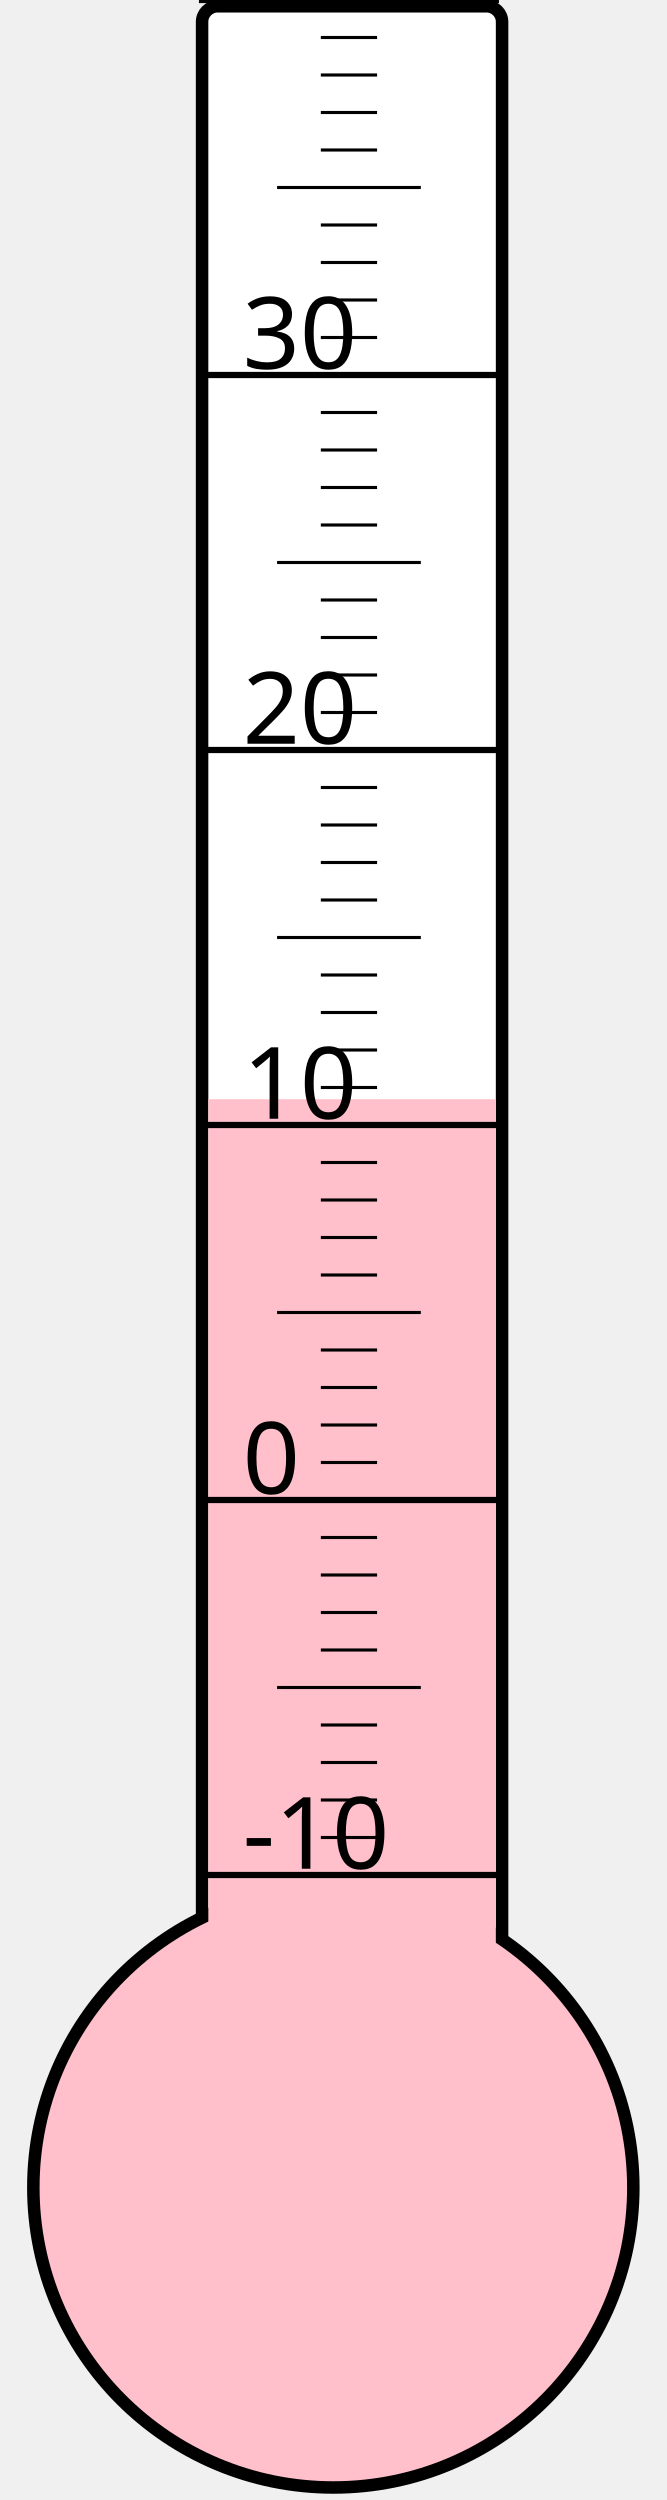
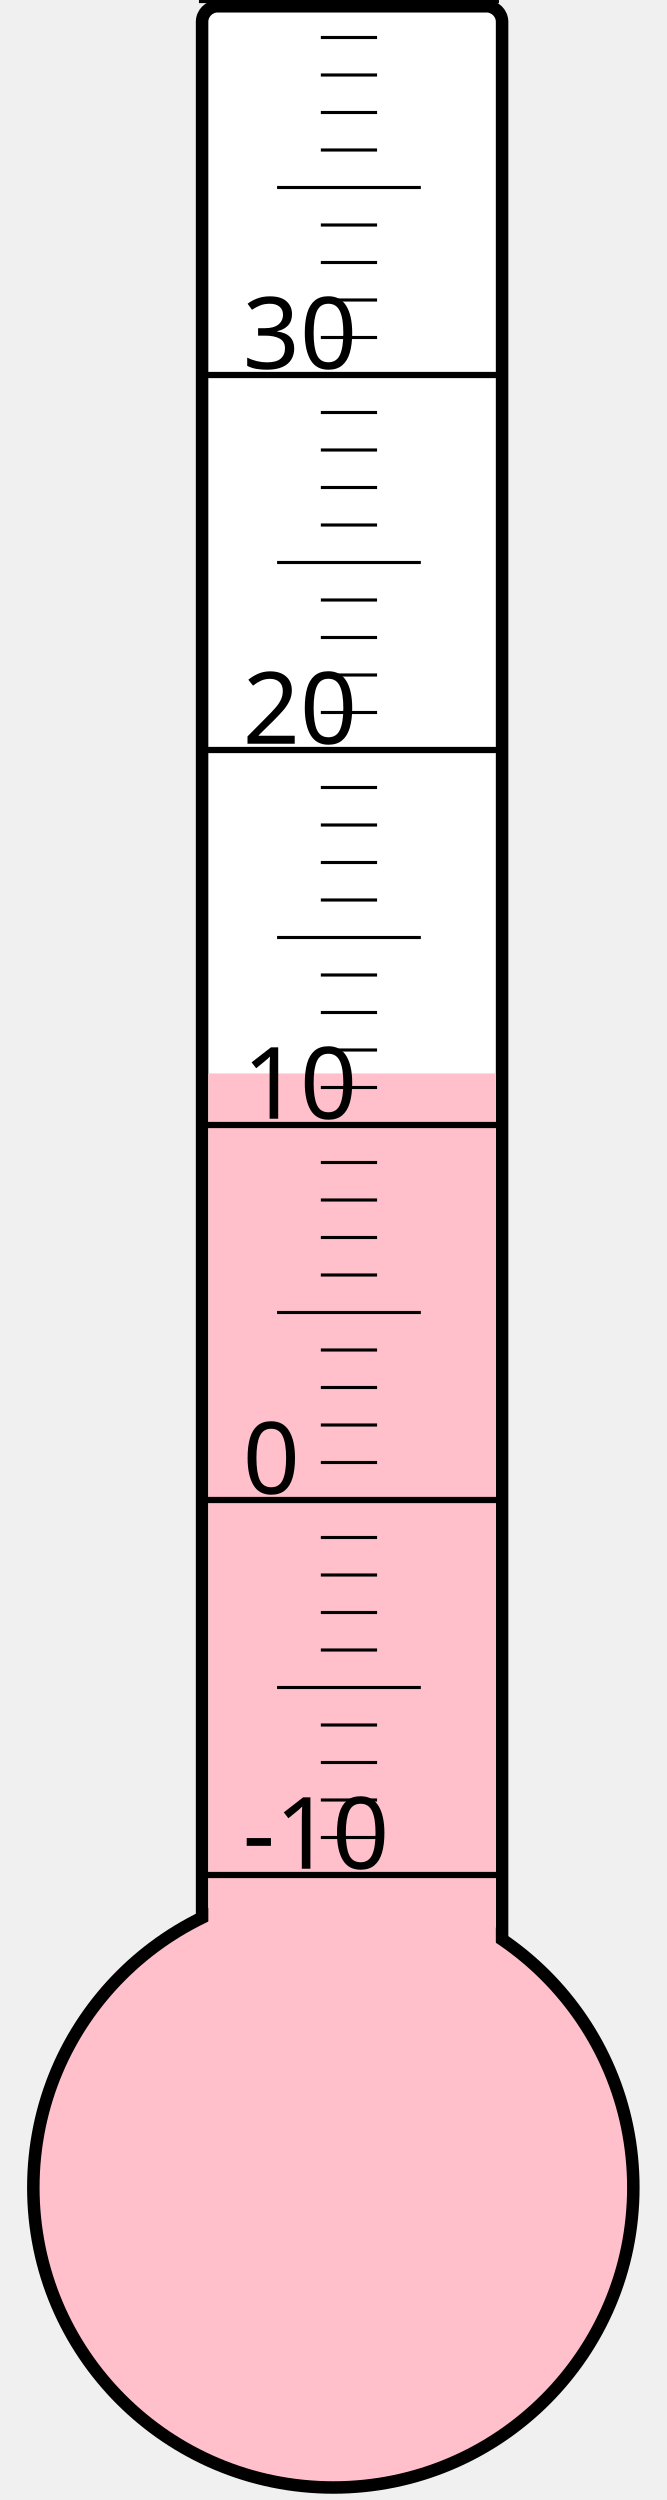
<svg xmlns="http://www.w3.org/2000/svg" width="40px" height="150px" viewBox="0 0 200 800">
  <rect width="200" height="800" x="0" y="0" style="fill: #ffffeb; fill-opacity: 0;" />
  <rect width="96" height="680" x="58" y="2" rx="5" ry="5" style="fill: white; fill-opacity: 1; stroke: black; stroke-width: 4;" />
  <circle cx="100" cy="700" r="96" style="fill: pink; stroke: black; stroke-width: 4;" />
-   <rect width="92" height="348.25" x="60" y="351.75" style="fill: pink; fill-opacity: 1; stroke-width: 0;" />
+   <rect width="92" height="356.5" x="60" y="343.5" style="fill: pink; fill-opacity: 1; stroke-width: 0;" />
  <text x="71" y="598" style="font-family: sans-serif; font-size: 24pt;">-10</text>
  <text x="71" y="478" style="font-family: sans-serif; font-size: 24pt;">0</text>
  <text x="71" y="358" style="font-family: sans-serif; font-size: 24pt;">10</text>
  <text x="71" y="238" style="font-family: sans-serif; font-size: 24pt;">20</text>
  <text x="71" y="118" style="font-family: sans-serif; font-size: 24pt;">30</text>
  <g style="stroke: black;">
    <line x1="57" y1="600" x2="153" y2="600" style="stroke-width: 2;" />
    <line x1="96" y1="588" x2="114" y2="588" style="stroke-width: 1;" />
    <line x1="96" y1="576" x2="114" y2="576" style="stroke-width: 1;" />
    <line x1="96" y1="564" x2="114" y2="564" style="stroke-width: 1;" />
    <line x1="96" y1="552" x2="114" y2="552" style="stroke-width: 1;" />
    <line x1="82" y1="540" x2="128" y2="540" style="stroke-width: 1;" />
    <line x1="96" y1="528" x2="114" y2="528" style="stroke-width: 1;" />
    <line x1="96" y1="516" x2="114" y2="516" style="stroke-width: 1;" />
    <line x1="96" y1="504" x2="114" y2="504" style="stroke-width: 1;" />
    <line x1="96" y1="492" x2="114" y2="492" style="stroke-width: 1;" />
    <line x1="57" y1="480" x2="153" y2="480" style="stroke-width: 2;" />
    <line x1="96" y1="468" x2="114" y2="468" style="stroke-width: 1;" />
    <line x1="96" y1="456" x2="114" y2="456" style="stroke-width: 1;" />
    <line x1="96" y1="444" x2="114" y2="444" style="stroke-width: 1;" />
    <line x1="96" y1="432" x2="114" y2="432" style="stroke-width: 1;" />
    <line x1="82" y1="420" x2="128" y2="420" style="stroke-width: 1;" />
    <line x1="96" y1="408" x2="114" y2="408" style="stroke-width: 1;" />
    <line x1="96" y1="396" x2="114" y2="396" style="stroke-width: 1;" />
    <line x1="96" y1="384" x2="114" y2="384" style="stroke-width: 1;" />
    <line x1="96" y1="372" x2="114" y2="372" style="stroke-width: 1;" />
    <line x1="57" y1="360" x2="153" y2="360" style="stroke-width: 2;" />
    <line x1="96" y1="348" x2="114" y2="348" style="stroke-width: 1;" />
    <line x1="96" y1="336" x2="114" y2="336" style="stroke-width: 1;" />
    <line x1="96" y1="324" x2="114" y2="324" style="stroke-width: 1;" />
    <line x1="96" y1="312" x2="114" y2="312" style="stroke-width: 1;" />
    <line x1="82" y1="300" x2="128" y2="300" style="stroke-width: 1;" />
    <line x1="96" y1="288" x2="114" y2="288" style="stroke-width: 1;" />
    <line x1="96" y1="276" x2="114" y2="276" style="stroke-width: 1;" />
    <line x1="96" y1="264" x2="114" y2="264" style="stroke-width: 1;" />
    <line x1="96" y1="252" x2="114" y2="252" style="stroke-width: 1;" />
    <line x1="57" y1="240" x2="153" y2="240" style="stroke-width: 2;" />
    <line x1="96" y1="228" x2="114" y2="228" style="stroke-width: 1;" />
    <line x1="96" y1="216" x2="114" y2="216" style="stroke-width: 1;" />
    <line x1="96" y1="204" x2="114" y2="204" style="stroke-width: 1;" />
    <line x1="96" y1="192" x2="114" y2="192" style="stroke-width: 1;" />
    <line x1="82" y1="180" x2="128" y2="180" style="stroke-width: 1;" />
    <line x1="96" y1="168" x2="114" y2="168" style="stroke-width: 1;" />
    <line x1="96" y1="156" x2="114" y2="156" style="stroke-width: 1;" />
    <line x1="96" y1="144" x2="114" y2="144" style="stroke-width: 1;" />
    <line x1="96" y1="132" x2="114" y2="132" style="stroke-width: 1;" />
    <line x1="57" y1="120" x2="153" y2="120" style="stroke-width: 2;" />
    <line x1="96" y1="108" x2="114" y2="108" style="stroke-width: 1;" />
    <line x1="96" y1="96" x2="114" y2="96" style="stroke-width: 1;" />
    <line x1="96" y1="84" x2="114" y2="84" style="stroke-width: 1;" />
    <line x1="96" y1="72" x2="114" y2="72" style="stroke-width: 1;" />
    <line x1="82" y1="60" x2="128" y2="60" style="stroke-width: 1;" />
    <line x1="96" y1="48" x2="114" y2="48" style="stroke-width: 1;" />
    <line x1="96" y1="36" x2="114" y2="36" style="stroke-width: 1;" />
    <line x1="96" y1="24" x2="114" y2="24" style="stroke-width: 1;" />
    <line x1="96" y1="12" x2="114" y2="12" style="stroke-width: 1;" />
    <line x1="57" y1="0" x2="153" y2="0" style="stroke-width: 2;" />
  </g>
</svg>
